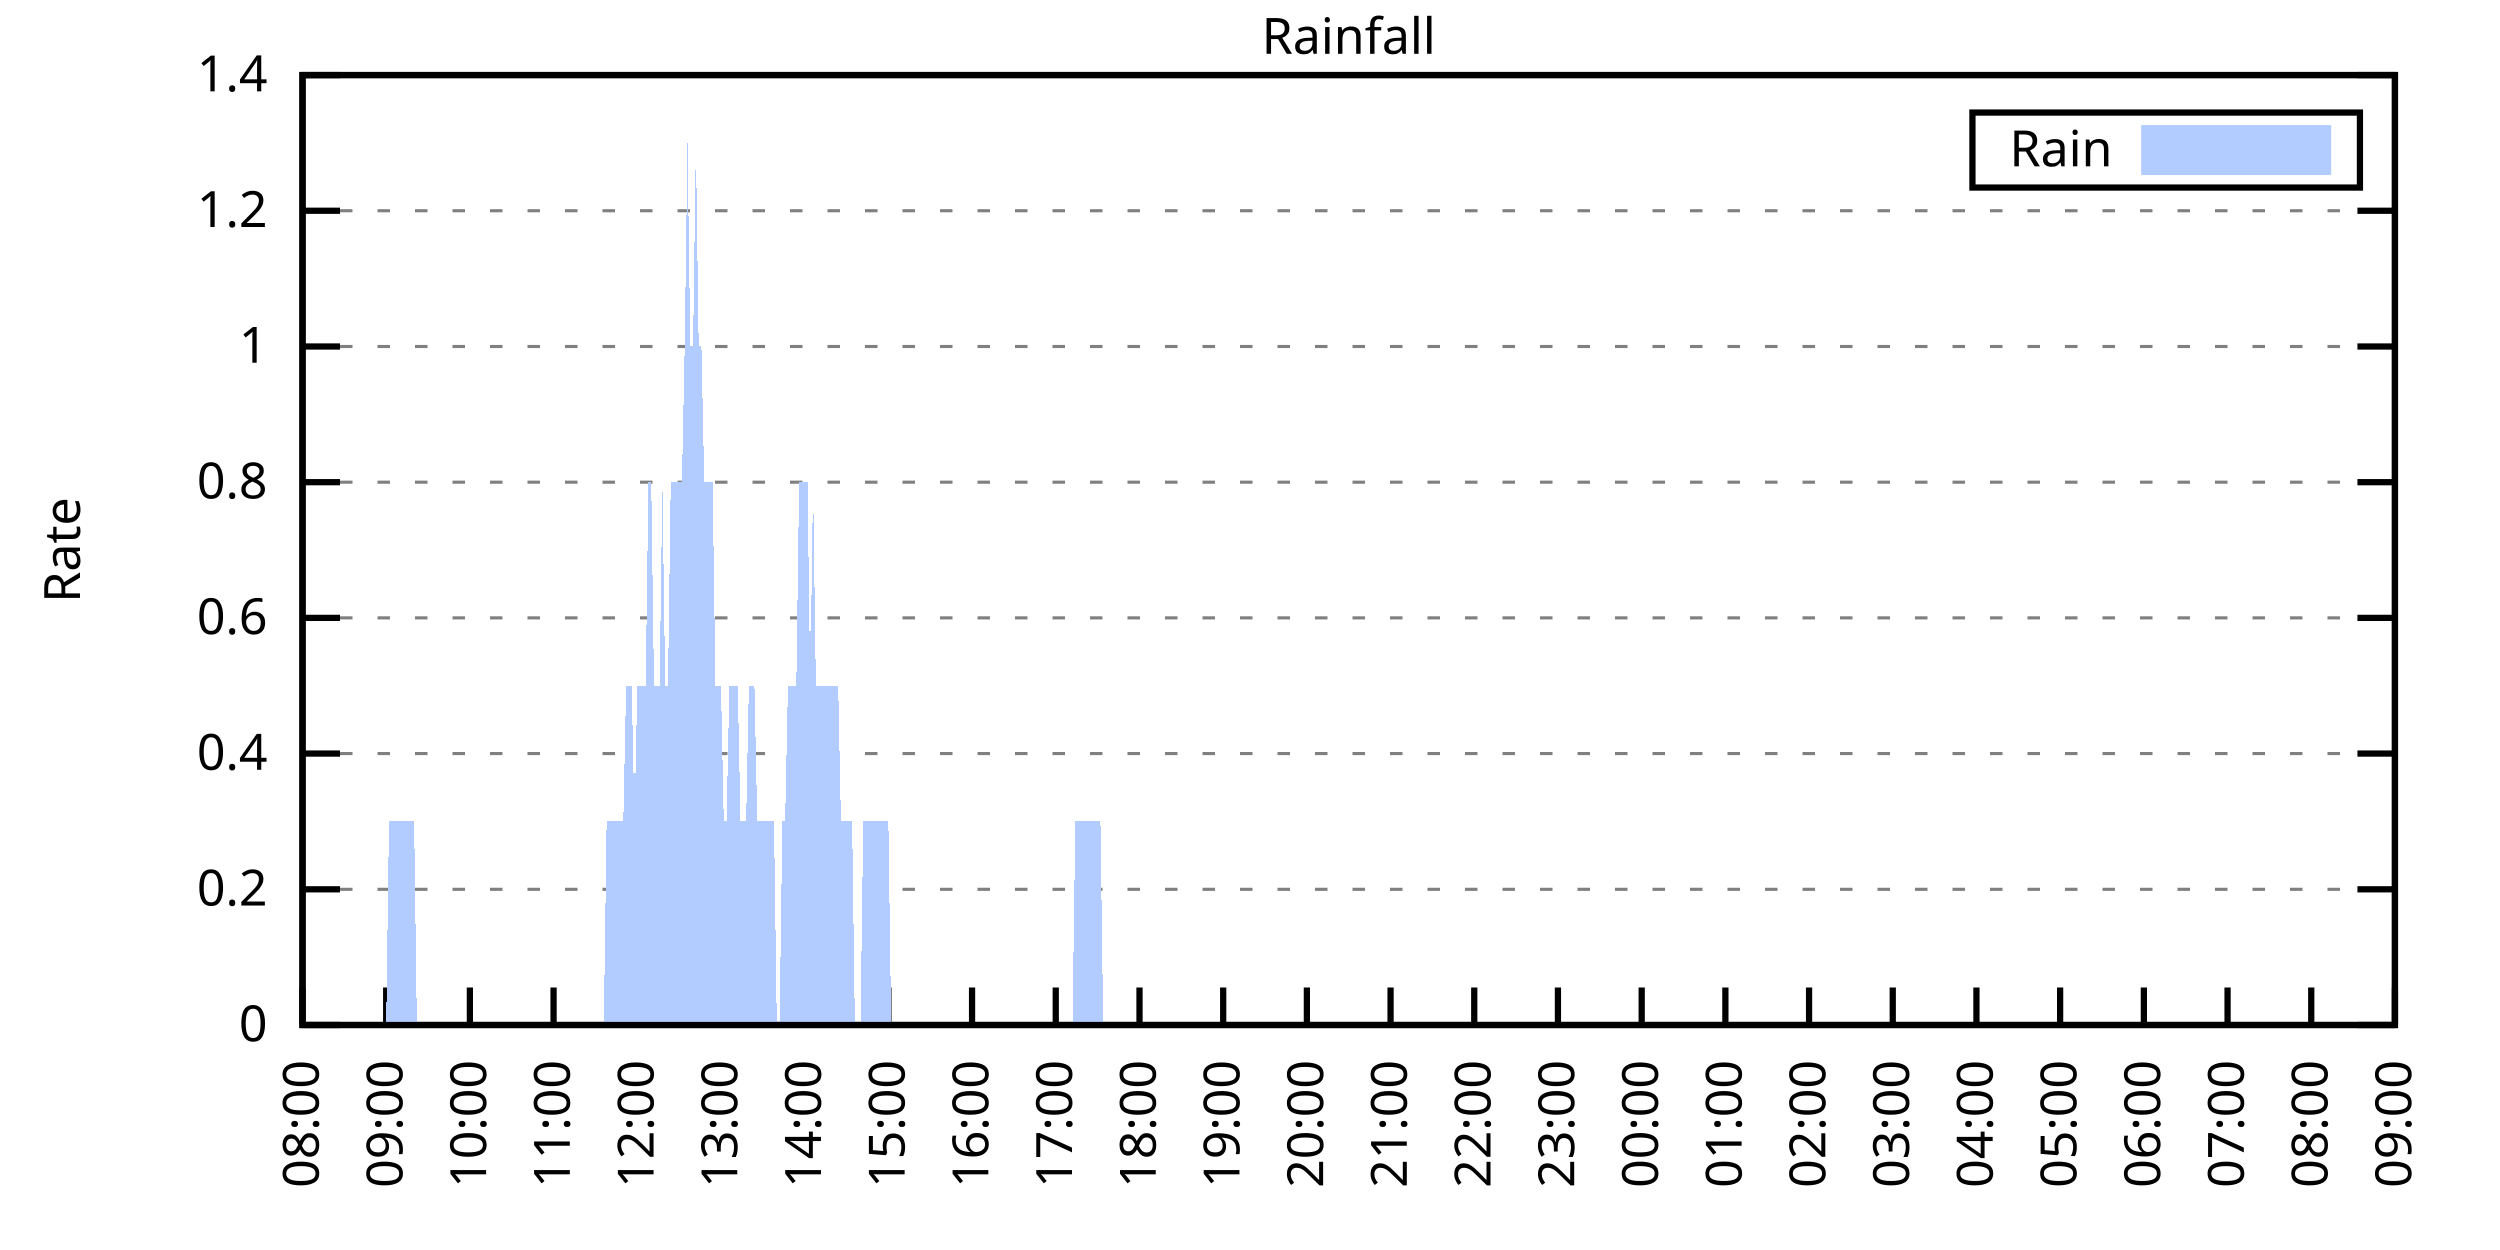
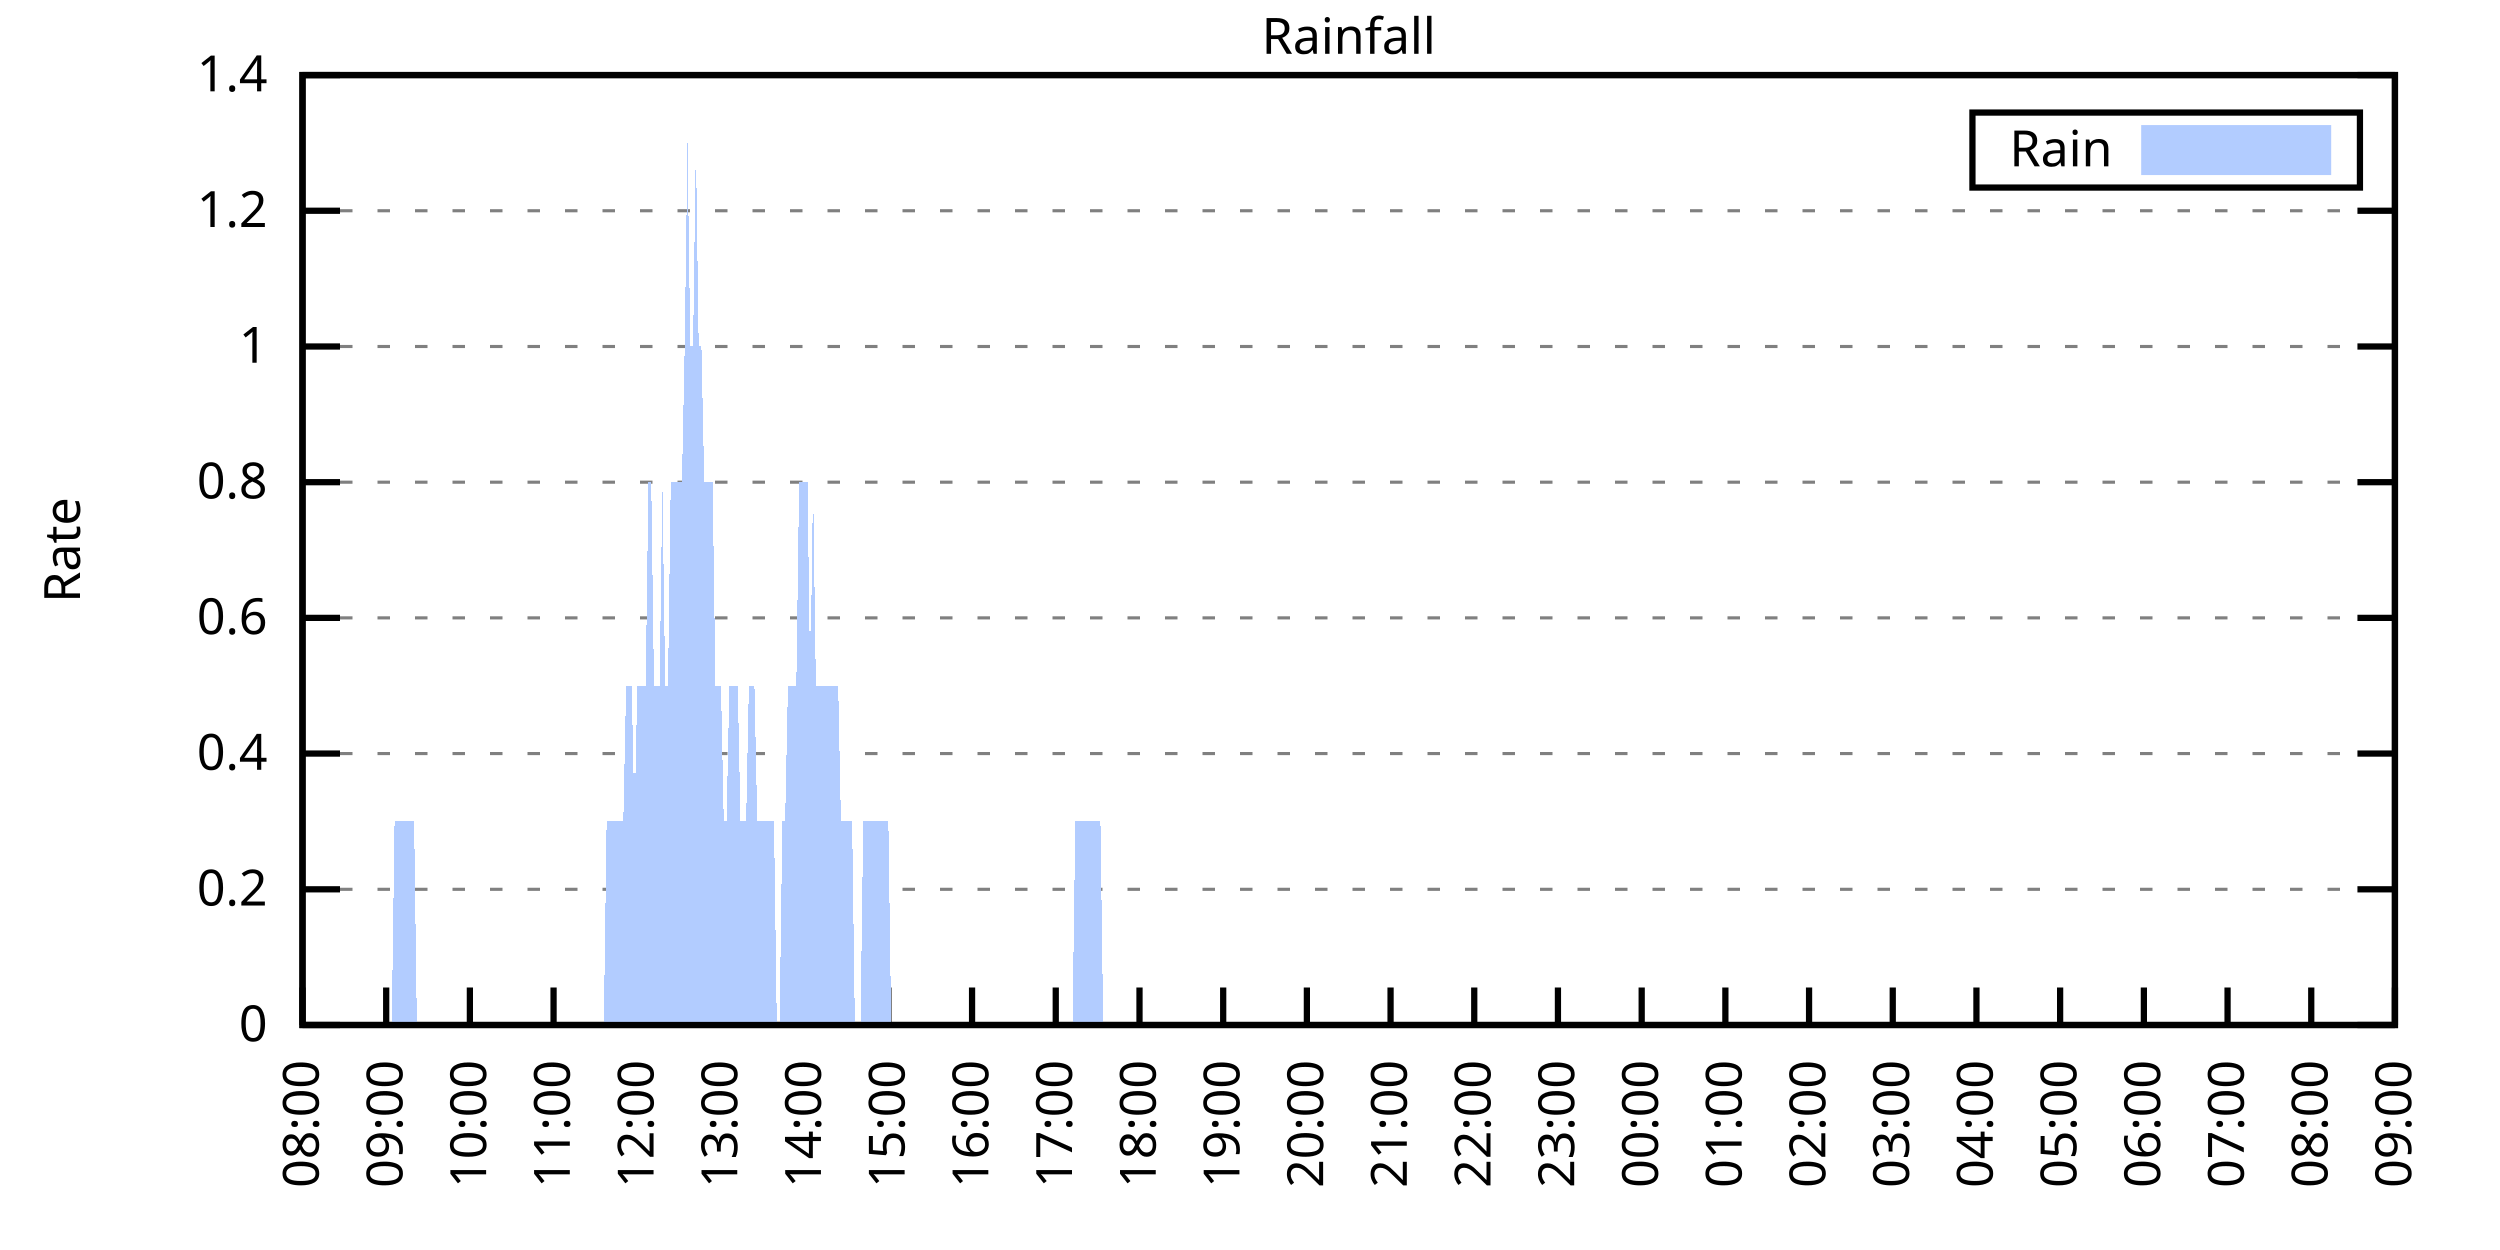
<svg xmlns="http://www.w3.org/2000/svg" xmlns:xlink="http://www.w3.org/1999/xlink" width="400" height="200" viewBox="0 0 400 200">
  <g id="gnuplot_canvas">
    <rect x="0" y="0" width="400" height="200" fill="none" />
    <defs>
      <circle id="gpDot" r="0.5" stroke-width="0.5" stroke="currentColor" />
      <path id="gpPt0" stroke-width="0.333" stroke="currentColor" d="M-1,0 h2 M0,-1 v2" />
      <path id="gpPt1" stroke-width="0.333" stroke="currentColor" d="M-1,-1 L1,1 M1,-1 L-1,1" />
      <path id="gpPt2" stroke-width="0.333" stroke="currentColor" d="M-1,0 L1,0 M0,-1 L0,1 M-1,-1 L1,1 M-1,1 L1,-1" />
      <rect id="gpPt3" stroke-width="0.333" stroke="currentColor" x="-1" y="-1" width="2" height="2" />
      <rect id="gpPt4" stroke-width="0.333" stroke="currentColor" fill="currentColor" x="-1" y="-1" width="2" height="2" />
      <circle id="gpPt5" stroke-width="0.333" stroke="currentColor" cx="0" cy="0" r="1" />
      <use xlink:href="#gpPt5" id="gpPt6" fill="currentColor" stroke="none" />
      <path id="gpPt7" stroke-width="0.333" stroke="currentColor" d="M0,-1.33 L-1.33,0.67 L1.33,0.67 z" />
      <use xlink:href="#gpPt7" id="gpPt8" fill="currentColor" stroke="none" />
      <use xlink:href="#gpPt7" id="gpPt9" stroke="currentColor" transform="rotate(180)" />
      <use xlink:href="#gpPt9" id="gpPt10" fill="currentColor" stroke="none" />
      <use xlink:href="#gpPt3" id="gpPt11" stroke="currentColor" transform="rotate(45)" />
      <use xlink:href="#gpPt11" id="gpPt12" fill="currentColor" stroke="none" />
      <path id="gpPt13" stroke-width="0.333" stroke="currentColor" d="M0,1.330 L1.265,0.411 L0.782,-1.067 L-0.782,-1.076 L-1.265,0.411 z" />
      <use xlink:href="#gpPt13" id="gpPt14" fill="currentColor" stroke="none" />
      <filter id="textbox" filterUnits="objectBoundingBox" x="0" y="0" height="1" width="1">
        <feFlood flood-color="white" flood-opacity="1" result="bgnd" />
        <feComposite in="SourceGraphic" in2="bgnd" operator="atop" />
      </filter>
      <filter id="greybox" filterUnits="objectBoundingBox" x="0" y="0" height="1" width="1">
        <feFlood flood-color="lightgrey" flood-opacity="1" result="grey" />
        <feComposite in="SourceGraphic" in2="grey" operator="atop" />
      </filter>
    </defs>
    <g fill="none" color="white" stroke="currentColor" stroke-width="1.00" stroke-linecap="butt" stroke-linejoin="miter">
</g>
    <g fill="none" color="black" stroke="currentColor" stroke-width="1.00" stroke-linecap="butt" stroke-linejoin="miter">
      <g stroke="none" shape-rendering="crispEdges">
        <polygon fill="rgb(255, 255, 255)" points="48.40,164.00 383.18,164.00 383.18,12.02 48.40,12.02 " />
      </g>
    </g>
    <g fill="none" color="black" stroke="currentColor" stroke-width="1.00" stroke-linecap="butt" stroke-linejoin="miter">
</g>
    <g fill="none" color="black" stroke="black" stroke-width="0.50" stroke-linecap="butt" stroke-linejoin="miter">
</g>
    <g fill="none" color="gray" stroke="currentColor" stroke-width="0.50" stroke-linecap="butt" stroke-linejoin="miter">
      <path stroke="gray" stroke-dasharray="2,4" class="gridline" d="M48.40,164.00 L383.19,164.00  " />
    </g>
    <g fill="none" color="gray" stroke="gray" stroke-width="1.00" stroke-linecap="butt" stroke-linejoin="miter">
</g>
    <g fill="none" color="black" stroke="currentColor" stroke-width="1.00" stroke-linecap="butt" stroke-linejoin="miter">
      <path stroke="black" d="M48.40,164.00 L54.40,164.00 M383.19,164.00 L377.19,164.00  " />
      <g transform="translate(42.80,166.60)" stroke="none" fill="black" font-family="Sans" font-size="8.00" text-anchor="end">
        <text>
          <tspan font-family="Sans"> 0</tspan>
        </text>
      </g>
    </g>
    <g fill="none" color="black" stroke="currentColor" stroke-width="1.00" stroke-linecap="butt" stroke-linejoin="miter">
</g>
    <g fill="none" color="black" stroke="black" stroke-width="0.50" stroke-linecap="butt" stroke-linejoin="miter">
</g>
    <g fill="none" color="gray" stroke="currentColor" stroke-width="0.50" stroke-linecap="butt" stroke-linejoin="miter">
      <path stroke="gray" stroke-dasharray="2,4" class="gridline" d="M48.40,142.29 L383.19,142.29  " />
    </g>
    <g fill="none" color="gray" stroke="gray" stroke-width="1.00" stroke-linecap="butt" stroke-linejoin="miter">
</g>
    <g fill="none" color="black" stroke="currentColor" stroke-width="1.00" stroke-linecap="butt" stroke-linejoin="miter">
      <path stroke="black" d="M48.40,142.29 L54.40,142.29 M383.19,142.29 L377.19,142.29  " />
      <g transform="translate(42.80,144.89)" stroke="none" fill="black" font-family="Sans" font-size="8.00" text-anchor="end">
        <text>
          <tspan font-family="Sans"> 0.2</tspan>
        </text>
      </g>
    </g>
    <g fill="none" color="black" stroke="currentColor" stroke-width="1.00" stroke-linecap="butt" stroke-linejoin="miter">
</g>
    <g fill="none" color="black" stroke="black" stroke-width="0.50" stroke-linecap="butt" stroke-linejoin="miter">
</g>
    <g fill="none" color="gray" stroke="currentColor" stroke-width="0.50" stroke-linecap="butt" stroke-linejoin="miter">
      <path stroke="gray" stroke-dasharray="2,4" class="gridline" d="M48.40,120.57 L383.19,120.57  " />
    </g>
    <g fill="none" color="gray" stroke="gray" stroke-width="1.00" stroke-linecap="butt" stroke-linejoin="miter">
</g>
    <g fill="none" color="black" stroke="currentColor" stroke-width="1.00" stroke-linecap="butt" stroke-linejoin="miter">
      <path stroke="black" d="M48.40,120.57 L54.40,120.57 M383.19,120.57 L377.19,120.57  " />
      <g transform="translate(42.80,123.17)" stroke="none" fill="black" font-family="Sans" font-size="8.00" text-anchor="end">
        <text>
          <tspan font-family="Sans"> 0.4</tspan>
        </text>
      </g>
    </g>
    <g fill="none" color="black" stroke="currentColor" stroke-width="1.00" stroke-linecap="butt" stroke-linejoin="miter">
</g>
    <g fill="none" color="black" stroke="black" stroke-width="0.50" stroke-linecap="butt" stroke-linejoin="miter">
</g>
    <g fill="none" color="gray" stroke="currentColor" stroke-width="0.50" stroke-linecap="butt" stroke-linejoin="miter">
      <path stroke="gray" stroke-dasharray="2,4" class="gridline" d="M48.40,98.86 L383.19,98.86  " />
    </g>
    <g fill="none" color="gray" stroke="gray" stroke-width="1.00" stroke-linecap="butt" stroke-linejoin="miter">
</g>
    <g fill="none" color="black" stroke="currentColor" stroke-width="1.00" stroke-linecap="butt" stroke-linejoin="miter">
      <path stroke="black" d="M48.40,98.86 L54.40,98.86 M383.19,98.86 L377.19,98.86  " />
      <g transform="translate(42.80,101.46)" stroke="none" fill="black" font-family="Sans" font-size="8.00" text-anchor="end">
        <text>
          <tspan font-family="Sans"> 0.6</tspan>
        </text>
      </g>
    </g>
    <g fill="none" color="black" stroke="currentColor" stroke-width="1.00" stroke-linecap="butt" stroke-linejoin="miter">
</g>
    <g fill="none" color="black" stroke="black" stroke-width="0.50" stroke-linecap="butt" stroke-linejoin="miter">
</g>
    <g fill="none" color="gray" stroke="currentColor" stroke-width="0.50" stroke-linecap="butt" stroke-linejoin="miter">
      <path stroke="gray" stroke-dasharray="2,4" class="gridline" d="M48.40,77.15 L383.19,77.15  " />
    </g>
    <g fill="none" color="gray" stroke="gray" stroke-width="1.00" stroke-linecap="butt" stroke-linejoin="miter">
</g>
    <g fill="none" color="black" stroke="currentColor" stroke-width="1.00" stroke-linecap="butt" stroke-linejoin="miter">
      <path stroke="black" d="M48.40,77.15 L54.40,77.15 M383.19,77.15 L377.19,77.15  " />
      <g transform="translate(42.80,79.75)" stroke="none" fill="black" font-family="Sans" font-size="8.00" text-anchor="end">
        <text>
          <tspan font-family="Sans"> 0.8</tspan>
        </text>
      </g>
    </g>
    <g fill="none" color="black" stroke="currentColor" stroke-width="1.00" stroke-linecap="butt" stroke-linejoin="miter">
</g>
    <g fill="none" color="black" stroke="black" stroke-width="0.50" stroke-linecap="butt" stroke-linejoin="miter">
</g>
    <g fill="none" color="gray" stroke="currentColor" stroke-width="0.50" stroke-linecap="butt" stroke-linejoin="miter">
      <path stroke="gray" stroke-dasharray="2,4" class="gridline" d="M48.40,55.44 L383.19,55.44  " />
    </g>
    <g fill="none" color="gray" stroke="gray" stroke-width="1.00" stroke-linecap="butt" stroke-linejoin="miter">
</g>
    <g fill="none" color="black" stroke="currentColor" stroke-width="1.00" stroke-linecap="butt" stroke-linejoin="miter">
      <path stroke="black" d="M48.40,55.44 L54.40,55.44 M383.19,55.44 L377.19,55.44  " />
      <g transform="translate(42.80,58.04)" stroke="none" fill="black" font-family="Sans" font-size="8.00" text-anchor="end">
        <text>
          <tspan font-family="Sans"> 1</tspan>
        </text>
      </g>
    </g>
    <g fill="none" color="black" stroke="currentColor" stroke-width="1.00" stroke-linecap="butt" stroke-linejoin="miter">
</g>
    <g fill="none" color="black" stroke="black" stroke-width="0.50" stroke-linecap="butt" stroke-linejoin="miter">
</g>
    <g fill="none" color="gray" stroke="currentColor" stroke-width="0.50" stroke-linecap="butt" stroke-linejoin="miter">
      <path stroke="gray" stroke-dasharray="2,4" class="gridline" d="M48.40,33.72 L383.19,33.72  " />
    </g>
    <g fill="none" color="gray" stroke="gray" stroke-width="1.00" stroke-linecap="butt" stroke-linejoin="miter">
</g>
    <g fill="none" color="black" stroke="currentColor" stroke-width="1.00" stroke-linecap="butt" stroke-linejoin="miter">
      <path stroke="black" d="M48.40,33.72 L54.40,33.72 M383.19,33.72 L377.19,33.72  " />
      <g transform="translate(42.80,36.32)" stroke="none" fill="black" font-family="Sans" font-size="8.00" text-anchor="end">
        <text>
          <tspan font-family="Sans"> 1.2</tspan>
        </text>
      </g>
    </g>
    <g fill="none" color="black" stroke="currentColor" stroke-width="1.00" stroke-linecap="butt" stroke-linejoin="miter">
</g>
    <g fill="none" color="black" stroke="black" stroke-width="0.50" stroke-linecap="butt" stroke-linejoin="miter">
</g>
    <g fill="none" color="gray" stroke="currentColor" stroke-width="0.50" stroke-linecap="butt" stroke-linejoin="miter">
      <path stroke="gray" stroke-dasharray="2,4" class="gridline" d="M48.40,12.01 L383.19,12.01  " />
    </g>
    <g fill="none" color="gray" stroke="gray" stroke-width="1.00" stroke-linecap="butt" stroke-linejoin="miter">
</g>
    <g fill="none" color="black" stroke="currentColor" stroke-width="1.00" stroke-linecap="butt" stroke-linejoin="miter">
      <path stroke="black" d="M48.40,12.01 L54.40,12.01 M383.19,12.01 L377.19,12.01  " />
      <g transform="translate(42.80,14.61)" stroke="none" fill="black" font-family="Sans" font-size="8.00" text-anchor="end">
        <text>
          <tspan font-family="Sans"> 1.4</tspan>
        </text>
      </g>
    </g>
    <g fill="none" color="black" stroke="currentColor" stroke-width="1.00" stroke-linecap="butt" stroke-linejoin="miter">
      <path stroke="black" d="M48.40,164.00 L48.40,158.00  " />
      <g transform="translate(51.00,169.60) rotate(270.00)" stroke="none" fill="black" font-family="Sans" font-size="8.00" text-anchor="end">
        <text>
          <tspan font-family="Sans">08:00</tspan>
        </text>
      </g>
    </g>
    <g fill="none" color="black" stroke="currentColor" stroke-width="1.00" stroke-linecap="butt" stroke-linejoin="miter">
      <path stroke="black" d="M61.79,164.00 L61.79,158.00  " />
      <g transform="translate(64.39,169.60) rotate(270.00)" stroke="none" fill="black" font-family="Sans" font-size="8.00" text-anchor="end">
        <text>
          <tspan font-family="Sans">09:00</tspan>
        </text>
      </g>
    </g>
    <g fill="none" color="black" stroke="currentColor" stroke-width="1.00" stroke-linecap="butt" stroke-linejoin="miter">
      <path stroke="black" d="M75.18,164.00 L75.18,158.00  " />
      <g transform="translate(77.78,169.60) rotate(270.00)" stroke="none" fill="black" font-family="Sans" font-size="8.00" text-anchor="end">
        <text>
          <tspan font-family="Sans">10:00</tspan>
        </text>
      </g>
    </g>
    <g fill="none" color="black" stroke="currentColor" stroke-width="1.00" stroke-linecap="butt" stroke-linejoin="miter">
      <path stroke="black" d="M88.57,164.00 L88.57,158.00  " />
      <g transform="translate(91.17,169.60) rotate(270.00)" stroke="none" fill="black" font-family="Sans" font-size="8.00" text-anchor="end">
        <text>
          <tspan font-family="Sans">11:00</tspan>
        </text>
      </g>
    </g>
    <g fill="none" color="black" stroke="currentColor" stroke-width="1.00" stroke-linecap="butt" stroke-linejoin="miter">
      <path stroke="black" d="M101.97,164.00 L101.97,158.00  " />
      <g transform="translate(104.57,169.60) rotate(270.00)" stroke="none" fill="black" font-family="Sans" font-size="8.00" text-anchor="end">
        <text>
          <tspan font-family="Sans">12:00</tspan>
        </text>
      </g>
    </g>
    <g fill="none" color="black" stroke="currentColor" stroke-width="1.00" stroke-linecap="butt" stroke-linejoin="miter">
      <path stroke="black" d="M115.36,164.00 L115.36,158.00  " />
      <g transform="translate(117.96,169.60) rotate(270.00)" stroke="none" fill="black" font-family="Sans" font-size="8.00" text-anchor="end">
        <text>
          <tspan font-family="Sans">13:00</tspan>
        </text>
      </g>
    </g>
    <g fill="none" color="black" stroke="currentColor" stroke-width="1.00" stroke-linecap="butt" stroke-linejoin="miter">
      <path stroke="black" d="M128.75,164.00 L128.75,158.00  " />
      <g transform="translate(131.35,169.60) rotate(270.00)" stroke="none" fill="black" font-family="Sans" font-size="8.00" text-anchor="end">
        <text>
          <tspan font-family="Sans">14:00</tspan>
        </text>
      </g>
    </g>
    <g fill="none" color="black" stroke="currentColor" stroke-width="1.00" stroke-linecap="butt" stroke-linejoin="miter">
      <path stroke="black" d="M142.14,164.00 L142.14,158.00  " />
      <g transform="translate(144.74,169.60) rotate(270.00)" stroke="none" fill="black" font-family="Sans" font-size="8.00" text-anchor="end">
        <text>
          <tspan font-family="Sans">15:00</tspan>
        </text>
      </g>
    </g>
    <g fill="none" color="black" stroke="currentColor" stroke-width="1.00" stroke-linecap="butt" stroke-linejoin="miter">
      <path stroke="black" d="M155.53,164.00 L155.53,158.00  " />
      <g transform="translate(158.13,169.60) rotate(270.00)" stroke="none" fill="black" font-family="Sans" font-size="8.00" text-anchor="end">
        <text>
          <tspan font-family="Sans">16:00</tspan>
        </text>
      </g>
    </g>
    <g fill="none" color="black" stroke="currentColor" stroke-width="1.00" stroke-linecap="butt" stroke-linejoin="miter">
      <path stroke="black" d="M168.92,164.00 L168.92,158.00  " />
      <g transform="translate(171.52,169.60) rotate(270.00)" stroke="none" fill="black" font-family="Sans" font-size="8.00" text-anchor="end">
        <text>
          <tspan font-family="Sans">17:00</tspan>
        </text>
      </g>
    </g>
    <g fill="none" color="black" stroke="currentColor" stroke-width="1.00" stroke-linecap="butt" stroke-linejoin="miter">
      <path stroke="black" d="M182.32,164.00 L182.32,158.00  " />
      <g transform="translate(184.92,169.60) rotate(270.00)" stroke="none" fill="black" font-family="Sans" font-size="8.00" text-anchor="end">
        <text>
          <tspan font-family="Sans">18:00</tspan>
        </text>
      </g>
    </g>
    <g fill="none" color="black" stroke="currentColor" stroke-width="1.00" stroke-linecap="butt" stroke-linejoin="miter">
      <path stroke="black" d="M195.71,164.00 L195.71,158.00  " />
      <g transform="translate(198.31,169.60) rotate(270.00)" stroke="none" fill="black" font-family="Sans" font-size="8.00" text-anchor="end">
        <text>
          <tspan font-family="Sans">19:00</tspan>
        </text>
      </g>
    </g>
    <g fill="none" color="black" stroke="currentColor" stroke-width="1.00" stroke-linecap="butt" stroke-linejoin="miter">
      <path stroke="black" d="M209.10,164.00 L209.10,158.00  " />
      <g transform="translate(211.70,169.60) rotate(270.00)" stroke="none" fill="black" font-family="Sans" font-size="8.00" text-anchor="end">
        <text>
          <tspan font-family="Sans">20:00</tspan>
        </text>
      </g>
    </g>
    <g fill="none" color="black" stroke="currentColor" stroke-width="1.00" stroke-linecap="butt" stroke-linejoin="miter">
      <path stroke="black" d="M222.49,164.00 L222.49,158.00  " />
      <g transform="translate(225.09,169.60) rotate(270.00)" stroke="none" fill="black" font-family="Sans" font-size="8.00" text-anchor="end">
        <text>
          <tspan font-family="Sans">21:00</tspan>
        </text>
      </g>
    </g>
    <g fill="none" color="black" stroke="currentColor" stroke-width="1.00" stroke-linecap="butt" stroke-linejoin="miter">
      <path stroke="black" d="M235.88,164.00 L235.88,158.00  " />
      <g transform="translate(238.48,169.60) rotate(270.00)" stroke="none" fill="black" font-family="Sans" font-size="8.00" text-anchor="end">
        <text>
          <tspan font-family="Sans">22:00</tspan>
        </text>
      </g>
    </g>
    <g fill="none" color="black" stroke="currentColor" stroke-width="1.00" stroke-linecap="butt" stroke-linejoin="miter">
      <path stroke="black" d="M249.27,164.00 L249.27,158.00  " />
      <g transform="translate(251.87,169.60) rotate(270.00)" stroke="none" fill="black" font-family="Sans" font-size="8.00" text-anchor="end">
        <text>
          <tspan font-family="Sans">23:00</tspan>
        </text>
      </g>
    </g>
    <g fill="none" color="black" stroke="currentColor" stroke-width="1.00" stroke-linecap="butt" stroke-linejoin="miter">
      <path stroke="black" d="M262.67,164.00 L262.67,158.00  " />
      <g transform="translate(265.27,169.60) rotate(270.00)" stroke="none" fill="black" font-family="Sans" font-size="8.00" text-anchor="end">
        <text>
          <tspan font-family="Sans">00:00</tspan>
        </text>
      </g>
    </g>
    <g fill="none" color="black" stroke="currentColor" stroke-width="1.00" stroke-linecap="butt" stroke-linejoin="miter">
      <path stroke="black" d="M276.06,164.00 L276.06,158.00  " />
      <g transform="translate(278.66,169.60) rotate(270.00)" stroke="none" fill="black" font-family="Sans" font-size="8.00" text-anchor="end">
        <text>
          <tspan font-family="Sans">01:00</tspan>
        </text>
      </g>
    </g>
    <g fill="none" color="black" stroke="currentColor" stroke-width="1.00" stroke-linecap="butt" stroke-linejoin="miter">
      <path stroke="black" d="M289.45,164.00 L289.45,158.00  " />
      <g transform="translate(292.05,169.60) rotate(270.00)" stroke="none" fill="black" font-family="Sans" font-size="8.00" text-anchor="end">
        <text>
          <tspan font-family="Sans">02:00</tspan>
        </text>
      </g>
    </g>
    <g fill="none" color="black" stroke="currentColor" stroke-width="1.00" stroke-linecap="butt" stroke-linejoin="miter">
      <path stroke="black" d="M302.84,164.00 L302.84,158.00  " />
      <g transform="translate(305.44,169.60) rotate(270.00)" stroke="none" fill="black" font-family="Sans" font-size="8.00" text-anchor="end">
        <text>
          <tspan font-family="Sans">03:00</tspan>
        </text>
      </g>
    </g>
    <g fill="none" color="black" stroke="currentColor" stroke-width="1.00" stroke-linecap="butt" stroke-linejoin="miter">
      <path stroke="black" d="M316.23,164.00 L316.23,158.00  " />
      <g transform="translate(318.83,169.60) rotate(270.00)" stroke="none" fill="black" font-family="Sans" font-size="8.00" text-anchor="end">
        <text>
          <tspan font-family="Sans">04:00</tspan>
        </text>
      </g>
    </g>
    <g fill="none" color="black" stroke="currentColor" stroke-width="1.00" stroke-linecap="butt" stroke-linejoin="miter">
      <path stroke="black" d="M329.62,164.00 L329.62,158.00  " />
      <g transform="translate(332.22,169.60) rotate(270.00)" stroke="none" fill="black" font-family="Sans" font-size="8.00" text-anchor="end">
        <text>
          <tspan font-family="Sans">05:00</tspan>
        </text>
      </g>
    </g>
    <g fill="none" color="black" stroke="currentColor" stroke-width="1.00" stroke-linecap="butt" stroke-linejoin="miter">
      <path stroke="black" d="M343.02,164.00 L343.02,158.00  " />
      <g transform="translate(345.62,169.60) rotate(270.00)" stroke="none" fill="black" font-family="Sans" font-size="8.00" text-anchor="end">
        <text>
          <tspan font-family="Sans">06:00</tspan>
        </text>
      </g>
    </g>
    <g fill="none" color="black" stroke="currentColor" stroke-width="1.00" stroke-linecap="butt" stroke-linejoin="miter">
      <path stroke="black" d="M356.41,164.00 L356.41,158.00  " />
      <g transform="translate(359.01,169.60) rotate(270.00)" stroke="none" fill="black" font-family="Sans" font-size="8.00" text-anchor="end">
        <text>
          <tspan font-family="Sans">07:00</tspan>
        </text>
      </g>
    </g>
    <g fill="none" color="black" stroke="currentColor" stroke-width="1.00" stroke-linecap="butt" stroke-linejoin="miter">
      <path stroke="black" d="M369.80,164.00 L369.80,158.00  " />
      <g transform="translate(372.40,169.60) rotate(270.00)" stroke="none" fill="black" font-family="Sans" font-size="8.00" text-anchor="end">
        <text>
          <tspan font-family="Sans">08:00</tspan>
        </text>
      </g>
    </g>
    <g fill="none" color="black" stroke="currentColor" stroke-width="1.00" stroke-linecap="butt" stroke-linejoin="miter">
      <path stroke="black" d="M383.19,164.00 L383.19,158.00  " />
      <g transform="translate(385.79,169.60) rotate(270.00)" stroke="none" fill="black" font-family="Sans" font-size="8.00" text-anchor="end">
        <text>
          <tspan font-family="Sans">09:00</tspan>
        </text>
      </g>
    </g>
    <g fill="none" color="black" stroke="currentColor" stroke-width="1.00" stroke-linecap="butt" stroke-linejoin="miter">
</g>
    <g fill="none" color="black" stroke="currentColor" stroke-width="1.00" stroke-linecap="butt" stroke-linejoin="miter">
      <path stroke="black" d="M48.40,12.01 L48.40,164.00 L383.19,164.00 L383.19,12.01 L48.40,12.01 Z  " />
    </g>
    <g fill="none" color="black" stroke="currentColor" stroke-width="1.00" stroke-linecap="butt" stroke-linejoin="miter">
</g>
    <g fill="none" color="black" stroke="currentColor" stroke-width="1.00" stroke-linecap="butt" stroke-linejoin="miter">
      <path stroke="black" d="M315.59,30.01 L315.59,18.01 L377.59,18.01 L377.59,30.01 L315.59,30.01 Z  " />
    </g>
    <g id="Rainfall_plot_1">
      <g fill="none" color="white" stroke="black" stroke-width="2.00" stroke-linecap="butt" stroke-linejoin="miter">
</g>
      <g fill="none" color="black" stroke="currentColor" stroke-width="2.00" stroke-linecap="butt" stroke-linejoin="miter">
        <g transform="translate(337.99,26.61)" stroke="none" fill="black" font-family="Sans" font-size="8.00" text-anchor="end">
          <text>
            <tspan font-family="Sans">Rain</tspan>
          </text>
        </g>
      </g>
      <g fill="none" color="black" stroke="currentColor" stroke-width="2.00" stroke-linecap="butt" stroke-linejoin="miter">
        <g stroke="none" shape-rendering="crispEdges">
          <polygon fill="rgb(178, 204, 255)" points="343.59,27.01 371.99,27.01 371.99,21.01 343.59,21.01 " />
        </g>
        <path stroke="rgb(178, 204, 255)" d="M343.59,27.01 L371.99,27.01 L371.99,21.01 L343.59,21.01 L343.59,27.01 Z  " />
      </g>
      <g fill="none" color="black" stroke="currentColor" stroke-width="2.00" stroke-linecap="butt" stroke-linejoin="miter">
        <g stroke="none" shape-rendering="crispEdges">
-           <polygon fill="rgb(178, 204, 255)" points="55.54,164.00 55.99,164.00 56.43,164.00 56.88,164.00 57.33,164.00 57.77,164.00 58.22,164.00 58.67,164.00 59.11,164.00 59.56,164.00 60.01,164.00 60.45,164.00 60.90,164.00 61.35,164.00 61.79,164.00 62.24,131.43 62.68,131.43 63.13,131.43 63.58,131.43 64.02,131.43 64.47,131.43 64.92,131.43 65.36,131.43 65.81,131.43 66.26,131.43 66.70,164.00 67.15,164.00 67.59,164.00 68.04,164.00 68.49,164.00 68.93,164.00 69.38,164.00 69.83,164.00 70.27,164.00 70.72,164.00 71.17,164.00 71.61,164.00 72.06,164.00 72.50,164.00 72.95,164.00 73.40,164.00 73.84,164.00 74.29,164.00 74.74,164.00 75.18,164.00 75.63,164.00 76.08,164.00 76.52,164.00 76.97,164.00 77.42,164.00 77.86,164.00 78.31,164.00 78.75,164.00 79.20,164.00 79.65,164.00 80.09,164.00 80.54,164.00 80.99,164.00 81.43,164.00 81.88,164.00 82.33,164.00 82.77,164.00 83.22,164.00 83.66,164.00 84.11,164.00 84.56,164.00 85.00,164.00 85.45,164.00 85.90,164.00 86.34,164.00 86.79,164.00 87.24,164.00 87.68,164.00 88.13,164.00 88.57,164.00 89.02,164.00 89.47,164.00 89.91,164.00 90.36,164.00 90.81,164.00 91.25,164.00 91.70,164.00 92.15,164.00 92.59,164.00 93.04,164.00 93.49,164.00 93.93,164.00 94.38,164.00 94.82,164.00 95.27,164.00 95.72,164.00 96.16,164.00 96.61,164.00 97.06,131.43 97.50,131.43 97.95,131.43 98.40,131.43 98.84,131.43 99.29,131.43 99.73,131.43 100.18,109.72 100.63,109.72 101.07,109.72 101.52,131.43 101.97,109.72 102.41,109.72 102.86,109.72 103.31,109.72 103.75,77.15 104.20,77.15 104.64,109.72 105.09,109.72 105.54,109.72 105.98,77.15 106.43,109.72 106.88,109.72 107.32,77.15 107.77,77.15 108.22,77.15 108.66,77.15 109.11,77.15 109.55,55.44 110.00,22.87 110.45,55.44 110.89,55.44 111.34,22.87 111.79,55.44 112.23,55.44 112.68,77.15 113.13,77.15 113.57,77.15 114.02,77.15 114.47,109.72 114.91,109.72 115.36,109.72 115.80,131.43 116.25,131.43 116.70,109.72 117.14,109.72 117.59,109.72 118.04,109.72 118.48,131.43 118.93,131.43 119.38,131.43 119.82,109.72 120.27,109.72 120.71,109.72 121.16,131.43 121.61,131.43 122.05,131.43 122.50,131.43 122.95,131.43 123.39,131.43 123.84,131.43 124.29,164.00 124.73,164.00 125.18,131.43 125.62,131.43 126.07,109.72 126.52,109.72 126.96,109.72 127.41,109.72 127.86,77.15 128.30,77.15 128.75,77.15 129.20,77.15 129.64,109.72 130.09,77.15 130.54,109.72 130.98,109.72 131.43,109.72 131.87,109.72 132.32,109.72 132.77,109.72 133.21,109.72 133.66,109.72 134.11,109.72 134.55,131.43 135.00,131.43 135.45,131.43 135.89,131.43 136.34,131.43 136.78,164.00 137.23,164.00 137.68,164.00 138.12,131.43 138.57,131.43 139.02,131.43 139.46,131.43 139.91,131.43 140.36,131.43 140.80,131.43 141.25,131.43 141.69,131.43 142.14,131.43 142.59,164.00 143.03,164.00 143.48,164.00 143.93,164.00 144.37,164.00 144.82,164.00 145.27,164.00 145.71,164.00 146.16,164.00 146.61,164.00 147.05,164.00 147.50,164.00 147.94,164.00 148.39,164.00 148.84,164.00 149.28,164.00 149.73,164.00 150.18,164.00 150.62,164.00 151.07,164.00 151.52,164.00 151.96,164.00 152.41,164.00 152.85,164.00 153.30,164.00 153.75,164.00 154.19,164.00 154.64,164.00 155.09,164.00 155.53,164.00 155.98,164.00 156.43,164.00 156.87,164.00 157.32,164.00 157.76,164.00 158.21,164.00 158.66,164.00 159.10,164.00 159.55,164.00 160.00,164.00 160.44,164.00 160.89,164.00 161.34,164.00 161.78,164.00 162.23,164.00 162.67,164.00 163.12,164.00 163.57,164.00 164.01,164.00 164.46,164.00 164.91,164.00 165.35,164.00 165.80,164.00 166.25,164.00 166.69,164.00 167.14,164.00 167.59,164.00 168.03,164.00 168.48,164.00 168.92,164.00 169.37,164.00 169.82,164.00 170.26,164.00 170.71,164.00 171.16,164.00 171.60,164.00 172.05,131.43 172.50,131.43 172.94,131.43 173.39,131.43 173.83,131.43 174.28,131.43 174.73,131.43 175.17,131.43 175.62,131.43 176.07,131.43 176.51,164.00 176.96,164.00 177.41,164.00 177.85,164.00 178.30,164.00 178.74,164.00 179.19,164.00 179.64,164.00 180.08,164.00 180.53,164.00 180.98,164.00 181.42,164.00 181.87,164.00 182.32,164.00 182.76,164.00 183.21,164.00 183.66,164.00 184.10,164.00 184.55,164.00 184.99,164.00 185.44,164.00 185.89,164.00 186.33,164.00 186.78,164.00 187.23,164.00 187.67,164.00 188.12,164.00 188.57,164.00 189.01,164.00 189.46,164.00 189.90,164.00 190.35,164.00 190.80,164.00 191.24,164.00 191.69,164.00 192.14,164.00 192.58,164.00 193.03,164.00 193.48,164.00 193.92,164.00 194.37,164.00 194.81,164.00 195.26,164.00 195.71,164.00 196.15,164.00 196.60,164.00 197.05,164.00 197.49,164.00 197.94,164.00 198.39,164.00 198.83,164.00 199.28,164.00 199.73,164.00 200.17,164.00 200.62,164.00 201.06,164.00 201.51,164.00 201.96,164.00 202.40,164.00 202.85,164.00 203.30,164.00 203.74,164.00 204.19,164.00 204.64,164.00 205.08,164.00 205.53,164.00 205.97,164.00 206.42,164.00 206.87,164.00 207.31,164.00 207.76,164.00 208.21,164.00 208.65,164.00 209.10,164.00 209.55,164.00 209.99,164.00 210.44,164.00 210.88,164.00 211.33,164.00 211.78,164.00 212.22,164.00 212.67,164.00 213.12,164.00 213.56,164.00 214.01,164.00 214.46,164.00 214.90,164.00 215.35,164.00 215.80,164.00 216.24,164.00 216.69,164.00 217.13,164.00 217.58,164.00 218.03,164.00 218.47,164.00 218.92,164.00 219.37,164.00 219.81,164.00 220.26,164.00 220.71,164.00 221.15,164.00 221.60,164.00 222.04,164.00 222.49,164.00 222.94,164.00 223.38,164.00 223.83,164.00 224.28,164.00 224.72,164.00 225.17,164.00 225.62,164.00 226.06,164.00 226.51,164.00 226.95,164.00 227.40,164.00 227.85,164.00 228.29,164.00 228.74,164.00 229.19,164.00 229.63,164.00 230.08,164.00 230.53,164.00 230.97,164.00 231.42,164.00 231.86,164.00 232.31,164.00 232.76,164.00 233.20,164.00 233.65,164.00 234.10,164.00 234.54,164.00 234.99,164.00 235.44,164.00 235.88,164.00 236.33,164.00 236.78,164.00 237.22,164.00 237.67,164.00 238.11,164.00 238.56,164.00 239.01,164.00 239.45,164.00 239.90,164.00 240.35,164.00 240.79,164.00 241.24,164.00 241.69,164.00 242.13,164.00 242.58,164.00 243.02,164.00 243.47,164.00 243.92,164.00 244.36,164.00 244.81,164.00 245.26,164.00 245.70,164.00 246.15,164.00 246.60,164.00 247.04,164.00 247.49,164.00 247.93,164.00 248.38,164.00 248.83,164.00 249.27,164.00 249.72,164.00 250.17,164.00 250.61,164.00 251.06,164.00 251.51,164.00 251.95,164.00 252.40,164.00 252.85,164.00 253.29,164.00 253.74,164.00 254.18,164.00 254.63,164.00 255.08,164.00 255.52,164.00 255.97,164.00 256.42,164.00 256.86,164.00 257.31,164.00 257.76,164.00 258.20,164.00 258.65,164.00 259.09,164.00 259.54,164.00 259.99,164.00 260.43,164.00 260.88,164.00 261.33,164.00 261.77,164.00 262.22,164.00 262.67,164.00 263.11,164.00 263.56,164.00 264.00,164.00 264.45,164.00 264.90,164.00 265.34,164.00 265.79,164.00 266.24,164.00 266.68,164.00 267.13,164.00 267.58,164.00 268.02,164.00 268.47,164.00 268.92,164.00 269.36,164.00 269.81,164.00 270.25,164.00 270.70,164.00 271.15,164.00 271.59,164.00 272.04,164.00 272.49,164.00 272.93,164.00 273.38,164.00 273.83,164.00 274.27,164.00 274.72,164.00 275.16,164.00 275.61,164.00 276.06,164.00 276.50,164.00 276.95,164.00 277.40,164.00 277.84,164.00 278.29,164.00 278.74,164.00 279.18,164.00 279.63,164.00 280.07,164.00 280.52,164.00 280.97,164.00 281.41,164.00 281.86,164.00 282.31,164.00 282.75,164.00 283.20,164.00 283.65,164.00 284.09,164.00 284.54,164.00 284.98,164.00 285.43,164.00 285.88,164.00 286.32,164.00 286.77,164.00 287.22,164.00 287.66,164.00 288.11,164.00 288.56,164.00 289.00,164.00 289.45,164.00 289.90,164.00 290.34,164.00 290.79,164.00 291.23,164.00 291.68,164.00 292.13,164.00 292.57,164.00 293.02,164.00 293.47,164.00 293.91,164.00 294.36,164.00 294.81,164.00 295.25,164.00 295.70,164.00 296.14,164.00 296.59,164.00 297.04,164.00 297.48,164.00 297.93,164.00 298.38,164.00 298.82,164.00 299.27,164.00 299.72,164.00 300.16,164.00 300.61,164.00 301.05,164.00 301.50,164.00 301.95,164.00 302.39,164.00 302.84,164.00 303.29,164.00 303.73,164.00 304.18,164.00 304.63,164.00 305.07,164.00 305.52,164.00 305.97,164.00 306.41,164.00 306.86,164.00 307.30,164.00 307.75,164.00 308.20,164.00 308.64,164.00 309.09,164.00 309.54,164.00 309.98,164.00 310.43,164.00 310.88,164.00 311.32,164.00 311.77,164.00 312.21,164.00 312.66,164.00 313.11,164.00 313.55,164.00 314.00,164.00 314.45,164.00 314.89,164.00 315.34,164.00 315.79,164.00 316.23,164.00 316.68,164.00 317.12,164.00 317.57,164.00 318.02,164.00 318.46,164.00 318.91,164.00 319.36,164.00 319.80,164.00 320.25,164.00 320.70,164.00 321.14,164.00 321.59,164.00 322.04,164.00 322.48,164.00 322.93,164.00 323.37,164.00 323.82,164.00 324.27,164.00 324.71,164.00 325.16,164.00 325.61,164.00 326.05,164.00 326.50,164.00 326.95,164.00 327.39,164.00 327.84,164.00 328.28,164.00 328.73,164.00 329.18,164.00 329.62,164.00 330.07,164.00 330.52,164.00 330.96,164.00 331.41,164.00 331.86,164.00 332.30,164.00 332.75,164.00 333.19,164.00 333.64,164.00 334.09,164.00 334.53,164.00 334.98,164.00 335.43,164.00 335.87,164.00 336.32,164.00 336.77,164.00 337.21,164.00 337.66,164.00 338.10,164.00 338.55,164.00 339.00,164.00 339.44,164.00 339.89,164.00 340.34,164.00 340.78,164.00 341.23,164.00 341.68,164.00 342.12,164.00 342.57,164.00 343.02,164.00 343.46,164.00 343.91,164.00 344.35,164.00 344.80,164.00 345.25,164.00 345.69,164.00 346.14,164.00 346.59,164.00 347.03,164.00 347.48,164.00 347.93,164.00 348.37,164.00 348.82,164.00 349.26,164.00 349.71,164.00 350.16,164.00 350.60,164.00 351.05,164.00 351.50,164.00 351.94,164.00 352.39,164.00 352.84,164.00 353.28,164.00 353.73,164.00 354.17,164.00 354.62,164.00 355.07,164.00 355.51,164.00 355.96,164.00 356.41,164.00 356.85,164.00 357.30,164.00 357.75,164.00 358.19,164.00 358.64,164.00 359.09,164.00 359.53,164.00 359.98,164.00 360.42,164.00 360.87,164.00 361.32,164.00 361.76,164.00 362.21,164.00 362.66,164.00 363.10,164.00 363.55,164.00 364.00,164.00 364.44,164.00 364.89,164.00 365.33,164.00 365.78,164.00 366.23,164.00 366.67,164.00 367.12,164.00 367.57,164.00 368.01,164.00 368.46,164.00 368.91,164.00 369.35,164.00 369.80,164.00 370.24,164.00 370.69,164.00 371.14,164.00 371.58,164.00 372.03,164.00 372.48,164.00 372.92,164.00 373.37,164.00 373.82,164.00 374.26,164.00 374.71,164.00 375.16,164.00 375.60,164.00 376.05,164.00 376.49,164.00 376.49,164.00 55.54,164.00 " />
+           <polygon fill="rgb(178, 204, 255)" points="58.67,164.00 59.11,164.00 59.56,164.00 60.01,164.00 60.45,164.00 60.90,164.00 61.35,164.00 61.79,164.00 62.24,164.00 62.68,164.00 63.13,131.43 63.58,131.43 64.02,131.43 64.47,131.43 64.92,131.43 65.36,131.43 65.81,131.43 66.26,131.43 66.70,164.00 67.15,164.00 67.59,164.00 68.04,164.00 68.49,164.00 68.93,164.00 69.38,164.00 69.83,164.00 70.27,164.00 70.72,164.00 71.17,164.00 71.61,164.00 72.06,164.00 72.50,164.00 72.95,164.00 73.40,164.00 73.84,164.00 74.29,164.00 74.74,164.00 75.18,164.00 75.63,164.00 76.08,164.00 76.52,164.00 76.97,164.00 77.42,164.00 77.86,164.00 78.31,164.00 78.75,164.00 79.20,164.00 79.65,164.00 80.09,164.00 80.54,164.00 80.99,164.00 81.43,164.00 81.88,164.00 82.33,164.00 82.77,164.00 83.22,164.00 83.66,164.00 84.11,164.00 84.56,164.00 85.00,164.00 85.45,164.00 85.90,164.00 86.34,164.00 86.79,164.00 87.24,164.00 87.68,164.00 88.13,164.00 88.57,164.00 89.02,164.00 89.47,164.00 89.91,164.00 90.36,164.00 90.81,164.00 91.25,164.00 91.70,164.00 92.15,164.00 92.59,164.00 93.04,164.00 93.49,164.00 93.93,164.00 94.38,164.00 94.82,164.00 95.27,164.00 95.72,164.00 96.16,164.00 96.61,164.00 97.06,131.43 97.50,131.43 97.95,131.43 98.40,131.43 98.84,131.43 99.29,131.43 99.73,131.43 100.18,109.72 100.63,109.72 101.07,109.72 101.52,131.43 101.97,109.72 102.41,109.72 102.86,109.72 103.31,109.72 103.75,77.15 104.20,77.15 104.64,109.72 105.09,109.72 105.54,109.72 105.98,77.15 106.43,109.72 106.88,109.72 107.32,77.15 107.77,77.15 108.22,77.15 108.66,77.15 109.11,77.15 109.55,55.44 110.00,22.87 110.45,55.44 110.89,55.44 111.34,22.87 111.79,55.44 112.23,55.44 112.68,77.15 113.13,77.15 113.57,77.15 114.02,77.15 114.47,109.72 114.91,109.72 115.36,109.72 115.80,131.43 116.25,131.43 116.70,109.72 117.14,109.72 117.59,109.72 118.04,109.72 118.48,131.43 118.93,131.43 119.38,131.43 119.82,109.72 120.27,109.72 120.71,109.72 121.16,131.43 121.61,131.43 122.05,131.43 122.50,131.43 122.95,131.43 123.39,131.43 123.84,131.43 124.29,164.00 124.73,164.00 125.18,131.43 125.62,131.43 126.07,109.72 126.52,109.72 126.96,109.72 127.41,109.72 127.86,77.15 128.30,77.15 128.75,77.15 129.20,77.15 129.64,109.72 130.09,77.15 130.54,109.72 130.98,109.72 131.43,109.72 131.87,109.72 132.32,109.72 132.77,109.72 133.21,109.72 133.66,109.72 134.11,109.72 134.55,131.43 135.00,131.43 135.45,131.43 135.89,131.43 136.34,131.43 136.78,164.00 137.23,164.00 137.68,164.00 138.12,131.43 138.57,131.43 139.02,131.43 139.46,131.43 139.91,131.43 140.36,131.43 140.80,131.43 141.25,131.43 141.69,131.43 142.14,131.43 142.59,164.00 143.03,164.00 143.48,164.00 143.93,164.00 144.37,164.00 144.82,164.00 145.27,164.00 145.71,164.00 146.16,164.00 146.61,164.00 147.05,164.00 147.50,164.00 147.94,164.00 148.39,164.00 148.84,164.00 149.28,164.00 149.73,164.00 150.18,164.00 150.62,164.00 151.07,164.00 151.52,164.00 151.96,164.00 152.41,164.00 152.85,164.00 153.30,164.00 153.75,164.00 154.19,164.00 154.64,164.00 155.09,164.00 155.53,164.00 155.98,164.00 156.43,164.00 156.87,164.00 157.32,164.00 157.76,164.00 158.21,164.00 158.66,164.00 159.10,164.00 159.55,164.00 160.00,164.00 160.44,164.00 160.89,164.00 161.34,164.00 161.78,164.00 162.23,164.00 162.67,164.00 163.12,164.00 163.57,164.00 164.01,164.00 164.46,164.00 164.91,164.00 165.35,164.00 165.80,164.00 166.25,164.00 166.69,164.00 167.14,164.00 167.59,164.00 168.03,164.00 168.48,164.00 168.92,164.00 169.37,164.00 169.82,164.00 170.26,164.00 170.71,164.00 171.16,164.00 171.60,164.00 172.05,131.43 172.50,131.43 172.94,131.43 173.39,131.43 173.83,131.43 174.28,131.43 174.73,131.43 175.17,131.43 175.62,131.43 176.07,131.43 176.51,164.00 176.96,164.00 177.41,164.00 177.85,164.00 178.30,164.00 178.74,164.00 179.19,164.00 179.64,164.00 180.08,164.00 180.53,164.00 180.98,164.00 181.42,164.00 181.87,164.00 182.32,164.00 182.76,164.00 183.21,164.00 183.66,164.00 184.10,164.00 184.55,164.00 184.99,164.00 185.44,164.00 185.89,164.00 186.33,164.00 186.78,164.00 187.23,164.00 187.67,164.00 188.12,164.00 188.57,164.00 189.01,164.00 189.46,164.00 189.90,164.00 190.35,164.00 190.80,164.00 191.24,164.00 191.69,164.00 192.14,164.00 192.58,164.00 193.03,164.00 193.48,164.00 193.92,164.00 194.37,164.00 194.81,164.00 195.26,164.00 195.71,164.00 196.15,164.00 196.60,164.00 197.05,164.00 197.49,164.00 197.94,164.00 198.39,164.00 198.83,164.00 199.28,164.00 199.73,164.00 200.17,164.00 200.62,164.00 201.06,164.00 201.51,164.00 201.96,164.00 202.40,164.00 202.85,164.00 203.30,164.00 203.74,164.00 204.19,164.00 204.64,164.00 205.08,164.00 205.53,164.00 205.97,164.00 206.42,164.00 206.87,164.00 207.31,164.00 207.76,164.00 208.21,164.00 208.65,164.00 209.10,164.00 209.55,164.00 209.99,164.00 210.44,164.00 210.88,164.00 211.33,164.00 211.78,164.00 212.22,164.00 212.67,164.00 213.12,164.00 213.56,164.00 214.01,164.00 214.46,164.00 214.90,164.00 215.35,164.00 215.80,164.00 216.24,164.00 216.69,164.00 217.13,164.00 217.58,164.00 218.03,164.00 218.47,164.00 218.92,164.00 219.37,164.00 219.81,164.00 220.26,164.00 220.71,164.00 221.15,164.00 221.60,164.00 222.04,164.00 222.49,164.00 222.94,164.00 223.38,164.00 223.83,164.00 224.28,164.00 224.72,164.00 225.17,164.00 225.62,164.00 226.06,164.00 226.51,164.00 226.95,164.00 227.40,164.00 227.85,164.00 228.29,164.00 228.74,164.00 229.19,164.00 229.63,164.00 230.08,164.00 230.53,164.00 230.97,164.00 231.42,164.00 231.86,164.00 232.31,164.00 232.76,164.00 233.20,164.00 233.65,164.00 234.10,164.00 234.54,164.00 234.99,164.00 235.44,164.00 235.88,164.00 236.33,164.00 236.78,164.00 237.22,164.00 237.67,164.00 238.11,164.00 238.56,164.00 239.01,164.00 239.45,164.00 239.90,164.00 240.35,164.00 240.79,164.00 241.24,164.00 241.69,164.00 242.13,164.00 242.58,164.00 243.02,164.00 243.47,164.00 243.92,164.00 244.36,164.00 244.81,164.00 245.26,164.00 245.70,164.00 246.15,164.00 246.60,164.00 247.04,164.00 247.49,164.00 247.93,164.00 248.38,164.00 248.83,164.00 249.27,164.00 249.72,164.00 250.17,164.00 250.61,164.00 251.06,164.00 251.51,164.00 251.95,164.00 252.40,164.00 252.85,164.00 253.29,164.00 253.74,164.00 254.18,164.00 254.63,164.00 255.08,164.00 255.52,164.00 255.97,164.00 256.42,164.00 256.86,164.00 257.31,164.00 257.76,164.00 258.20,164.00 258.65,164.00 259.09,164.00 259.54,164.00 259.99,164.00 260.43,164.00 260.88,164.00 261.33,164.00 261.77,164.00 262.22,164.00 262.67,164.00 263.11,164.00 263.56,164.00 264.00,164.00 264.45,164.00 264.90,164.00 265.34,164.00 265.79,164.00 266.24,164.00 266.68,164.00 267.13,164.00 267.58,164.00 268.02,164.00 268.47,164.00 268.92,164.00 269.36,164.00 269.81,164.00 270.25,164.00 270.70,164.00 271.15,164.00 271.59,164.00 272.04,164.00 272.49,164.00 272.93,164.00 273.38,164.00 273.83,164.00 274.27,164.00 274.72,164.00 275.16,164.00 275.61,164.00 276.06,164.00 276.50,164.00 276.95,164.00 277.40,164.00 277.84,164.00 278.29,164.00 278.74,164.00 279.18,164.00 279.63,164.00 280.07,164.00 280.52,164.00 280.97,164.00 281.41,164.00 281.86,164.00 282.31,164.00 282.75,164.00 283.20,164.00 283.65,164.00 284.09,164.00 284.54,164.00 284.98,164.00 285.43,164.00 285.88,164.00 286.32,164.00 286.77,164.00 287.22,164.00 287.66,164.00 288.11,164.00 288.56,164.00 289.00,164.00 289.45,164.00 289.90,164.00 290.34,164.00 290.79,164.00 291.23,164.00 291.68,164.00 292.13,164.00 292.57,164.00 293.02,164.00 293.47,164.00 293.91,164.00 294.36,164.00 294.81,164.00 295.25,164.00 295.70,164.00 296.14,164.00 296.59,164.00 297.04,164.00 297.48,164.00 297.93,164.00 298.38,164.00 298.82,164.00 299.27,164.00 299.72,164.00 300.16,164.00 300.61,164.00 301.05,164.00 301.50,164.00 301.95,164.00 302.39,164.00 302.84,164.00 303.29,164.00 303.73,164.00 304.18,164.00 304.63,164.00 305.07,164.00 305.52,164.00 305.97,164.00 306.41,164.00 306.86,164.00 307.30,164.00 307.75,164.00 308.20,164.00 308.64,164.00 309.09,164.00 309.54,164.00 309.98,164.00 310.43,164.00 310.88,164.00 311.32,164.00 311.77,164.00 312.21,164.00 312.66,164.00 313.11,164.00 313.55,164.00 314.00,164.00 314.45,164.00 314.89,164.00 315.34,164.00 315.79,164.00 316.23,164.00 316.68,164.00 317.12,164.00 317.57,164.00 318.02,164.00 318.46,164.00 318.91,164.00 319.36,164.00 319.80,164.00 320.25,164.00 320.70,164.00 321.14,164.00 321.59,164.00 322.04,164.00 322.48,164.00 322.93,164.00 323.37,164.00 323.82,164.00 324.27,164.00 324.71,164.00 325.16,164.00 325.61,164.00 326.05,164.00 326.50,164.00 326.95,164.00 327.39,164.00 327.84,164.00 328.28,164.00 328.73,164.00 329.18,164.00 329.62,164.00 330.07,164.00 330.52,164.00 330.96,164.00 331.41,164.00 331.86,164.00 332.30,164.00 332.75,164.00 333.19,164.00 333.64,164.00 334.09,164.00 334.53,164.00 334.98,164.00 335.43,164.00 335.87,164.00 336.32,164.00 336.77,164.00 337.21,164.00 337.66,164.00 338.10,164.00 338.55,164.00 339.00,164.00 339.44,164.00 339.89,164.00 340.34,164.00 340.78,164.00 341.23,164.00 341.68,164.00 342.12,164.00 342.57,164.00 343.02,164.00 343.46,164.00 343.91,164.00 344.35,164.00 344.80,164.00 345.25,164.00 345.69,164.00 346.14,164.00 346.59,164.00 347.03,164.00 347.48,164.00 347.93,164.00 348.37,164.00 348.82,164.00 349.26,164.00 349.71,164.00 350.16,164.00 350.60,164.00 351.05,164.00 351.50,164.00 351.94,164.00 352.39,164.00 352.84,164.00 353.28,164.00 353.73,164.00 354.17,164.00 354.62,164.00 355.07,164.00 355.51,164.00 355.96,164.00 356.41,164.00 356.85,164.00 357.30,164.00 357.75,164.00 358.19,164.00 358.64,164.00 359.09,164.00 359.53,164.00 359.98,164.00 360.42,164.00 360.87,164.00 361.32,164.00 361.76,164.00 362.21,164.00 362.66,164.00 363.10,164.00 363.55,164.00 364.00,164.00 364.44,164.00 364.89,164.00 365.33,164.00 365.78,164.00 366.23,164.00 366.67,164.00 367.12,164.00 367.57,164.00 368.01,164.00 368.46,164.00 368.91,164.00 369.35,164.00 369.80,164.00 370.24,164.00 370.69,164.00 371.14,164.00 371.58,164.00 372.03,164.00 372.48,164.00 372.92,164.00 373.37,164.00 373.82,164.00 374.26,164.00 374.71,164.00 375.16,164.00 375.60,164.00 376.05,164.00 376.49,164.00 376.94,164.00 377.39,164.00 377.83,164.00 378.28,164.00 378.73,164.00 379.17,164.00 379.62,164.00 379.62,164.00 58.67,164.00 " />
        </g>
      </g>
    </g>
    <g fill="none" color="black" stroke="currentColor" stroke-width="2.00" stroke-linecap="butt" stroke-linejoin="miter">
</g>
    <g fill="none" color="black" stroke="black" stroke-width="1.00" stroke-linecap="butt" stroke-linejoin="miter">
</g>
    <g fill="none" color="black" stroke="currentColor" stroke-width="1.00" stroke-linecap="butt" stroke-linejoin="miter">
      <path stroke="black" d="M48.40,12.01 L48.40,164.00 L383.19,164.00 L383.19,12.01 L48.40,12.01 Z  " />
      <g transform="translate(12.80,88.01) rotate(270.00)" stroke="none" fill="black" font-family="Sans" font-size="8.00" text-anchor="middle">
        <text>
          <tspan font-family="Sans">Rate</tspan>
        </text>
      </g>
    </g>
    <g fill="none" color="black" stroke="currentColor" stroke-width="1.00" stroke-linecap="butt" stroke-linejoin="miter">
</g>
    <g fill="none" color="black" stroke="currentColor" stroke-width="1.00" stroke-linecap="butt" stroke-linejoin="miter">
      <g transform="translate(215.79,8.61)" stroke="none" fill="black" font-family="Sans" font-size="8.00" text-anchor="middle">
        <text>
          <tspan font-family="Sans">Rainfall</tspan>
        </text>
      </g>
    </g>
    <g fill="none" color="black" stroke="currentColor" stroke-width="1.00" stroke-linecap="butt" stroke-linejoin="miter">
</g>
  </g>
</svg>
